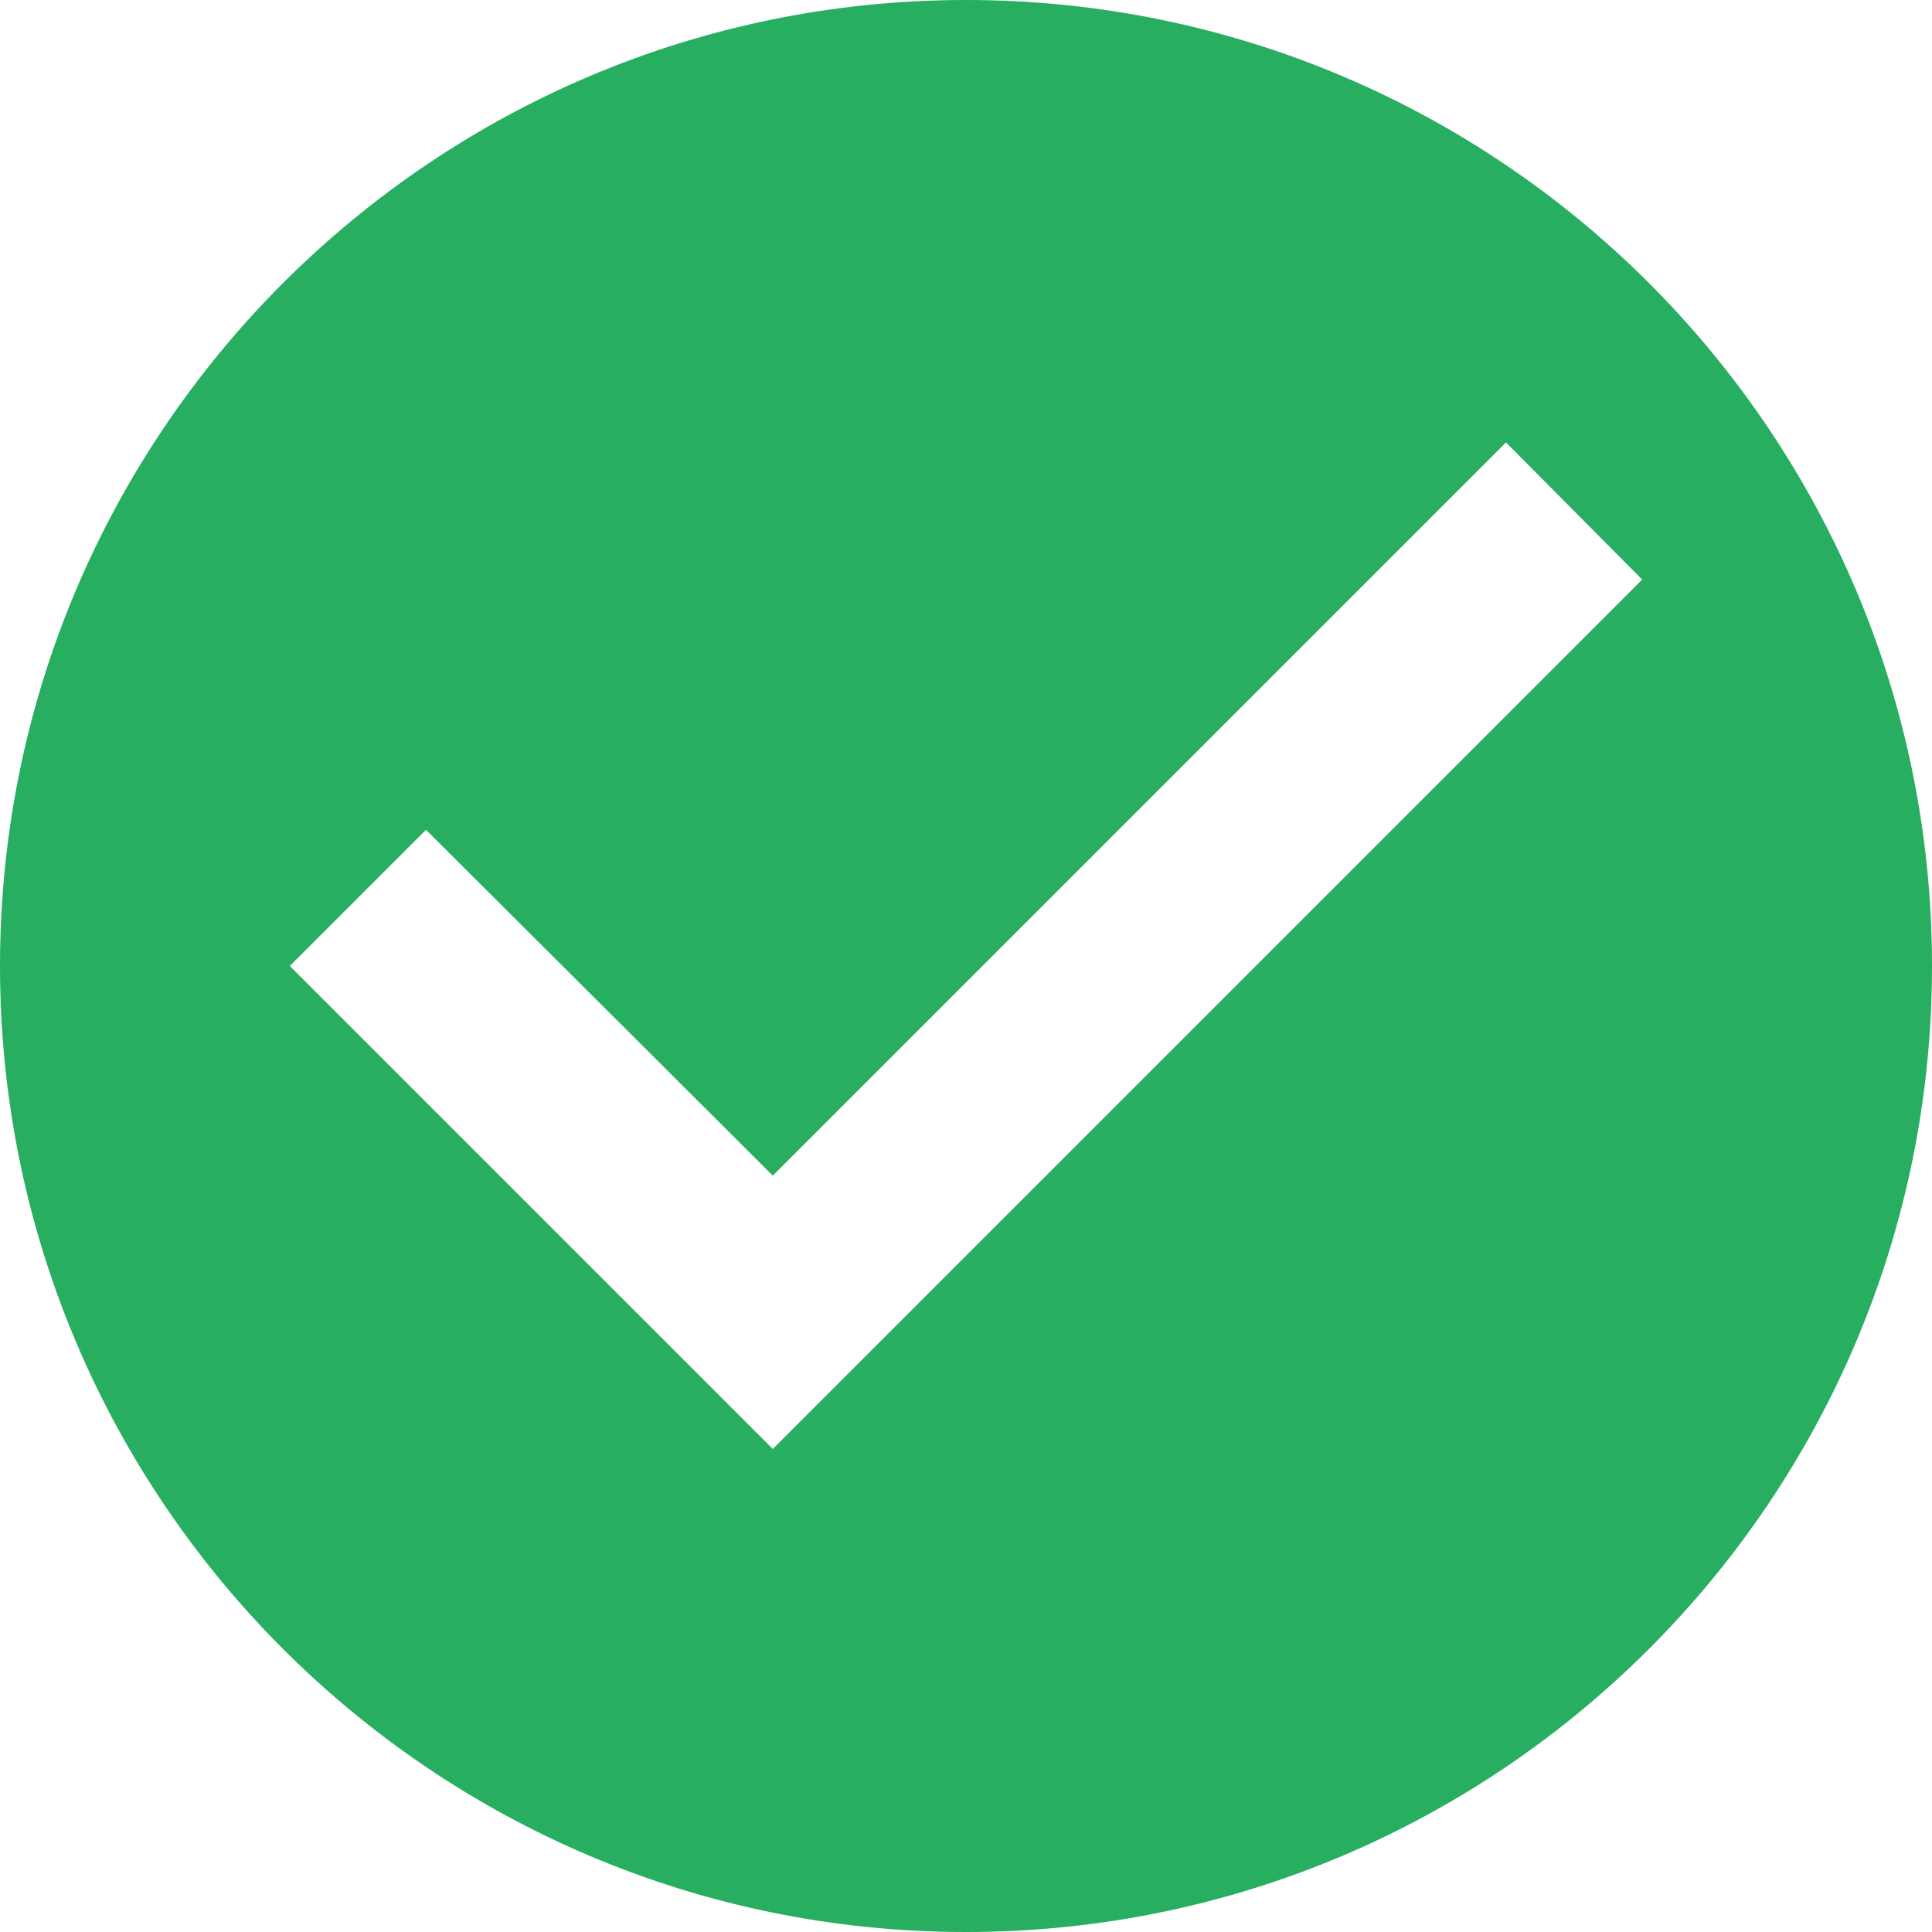
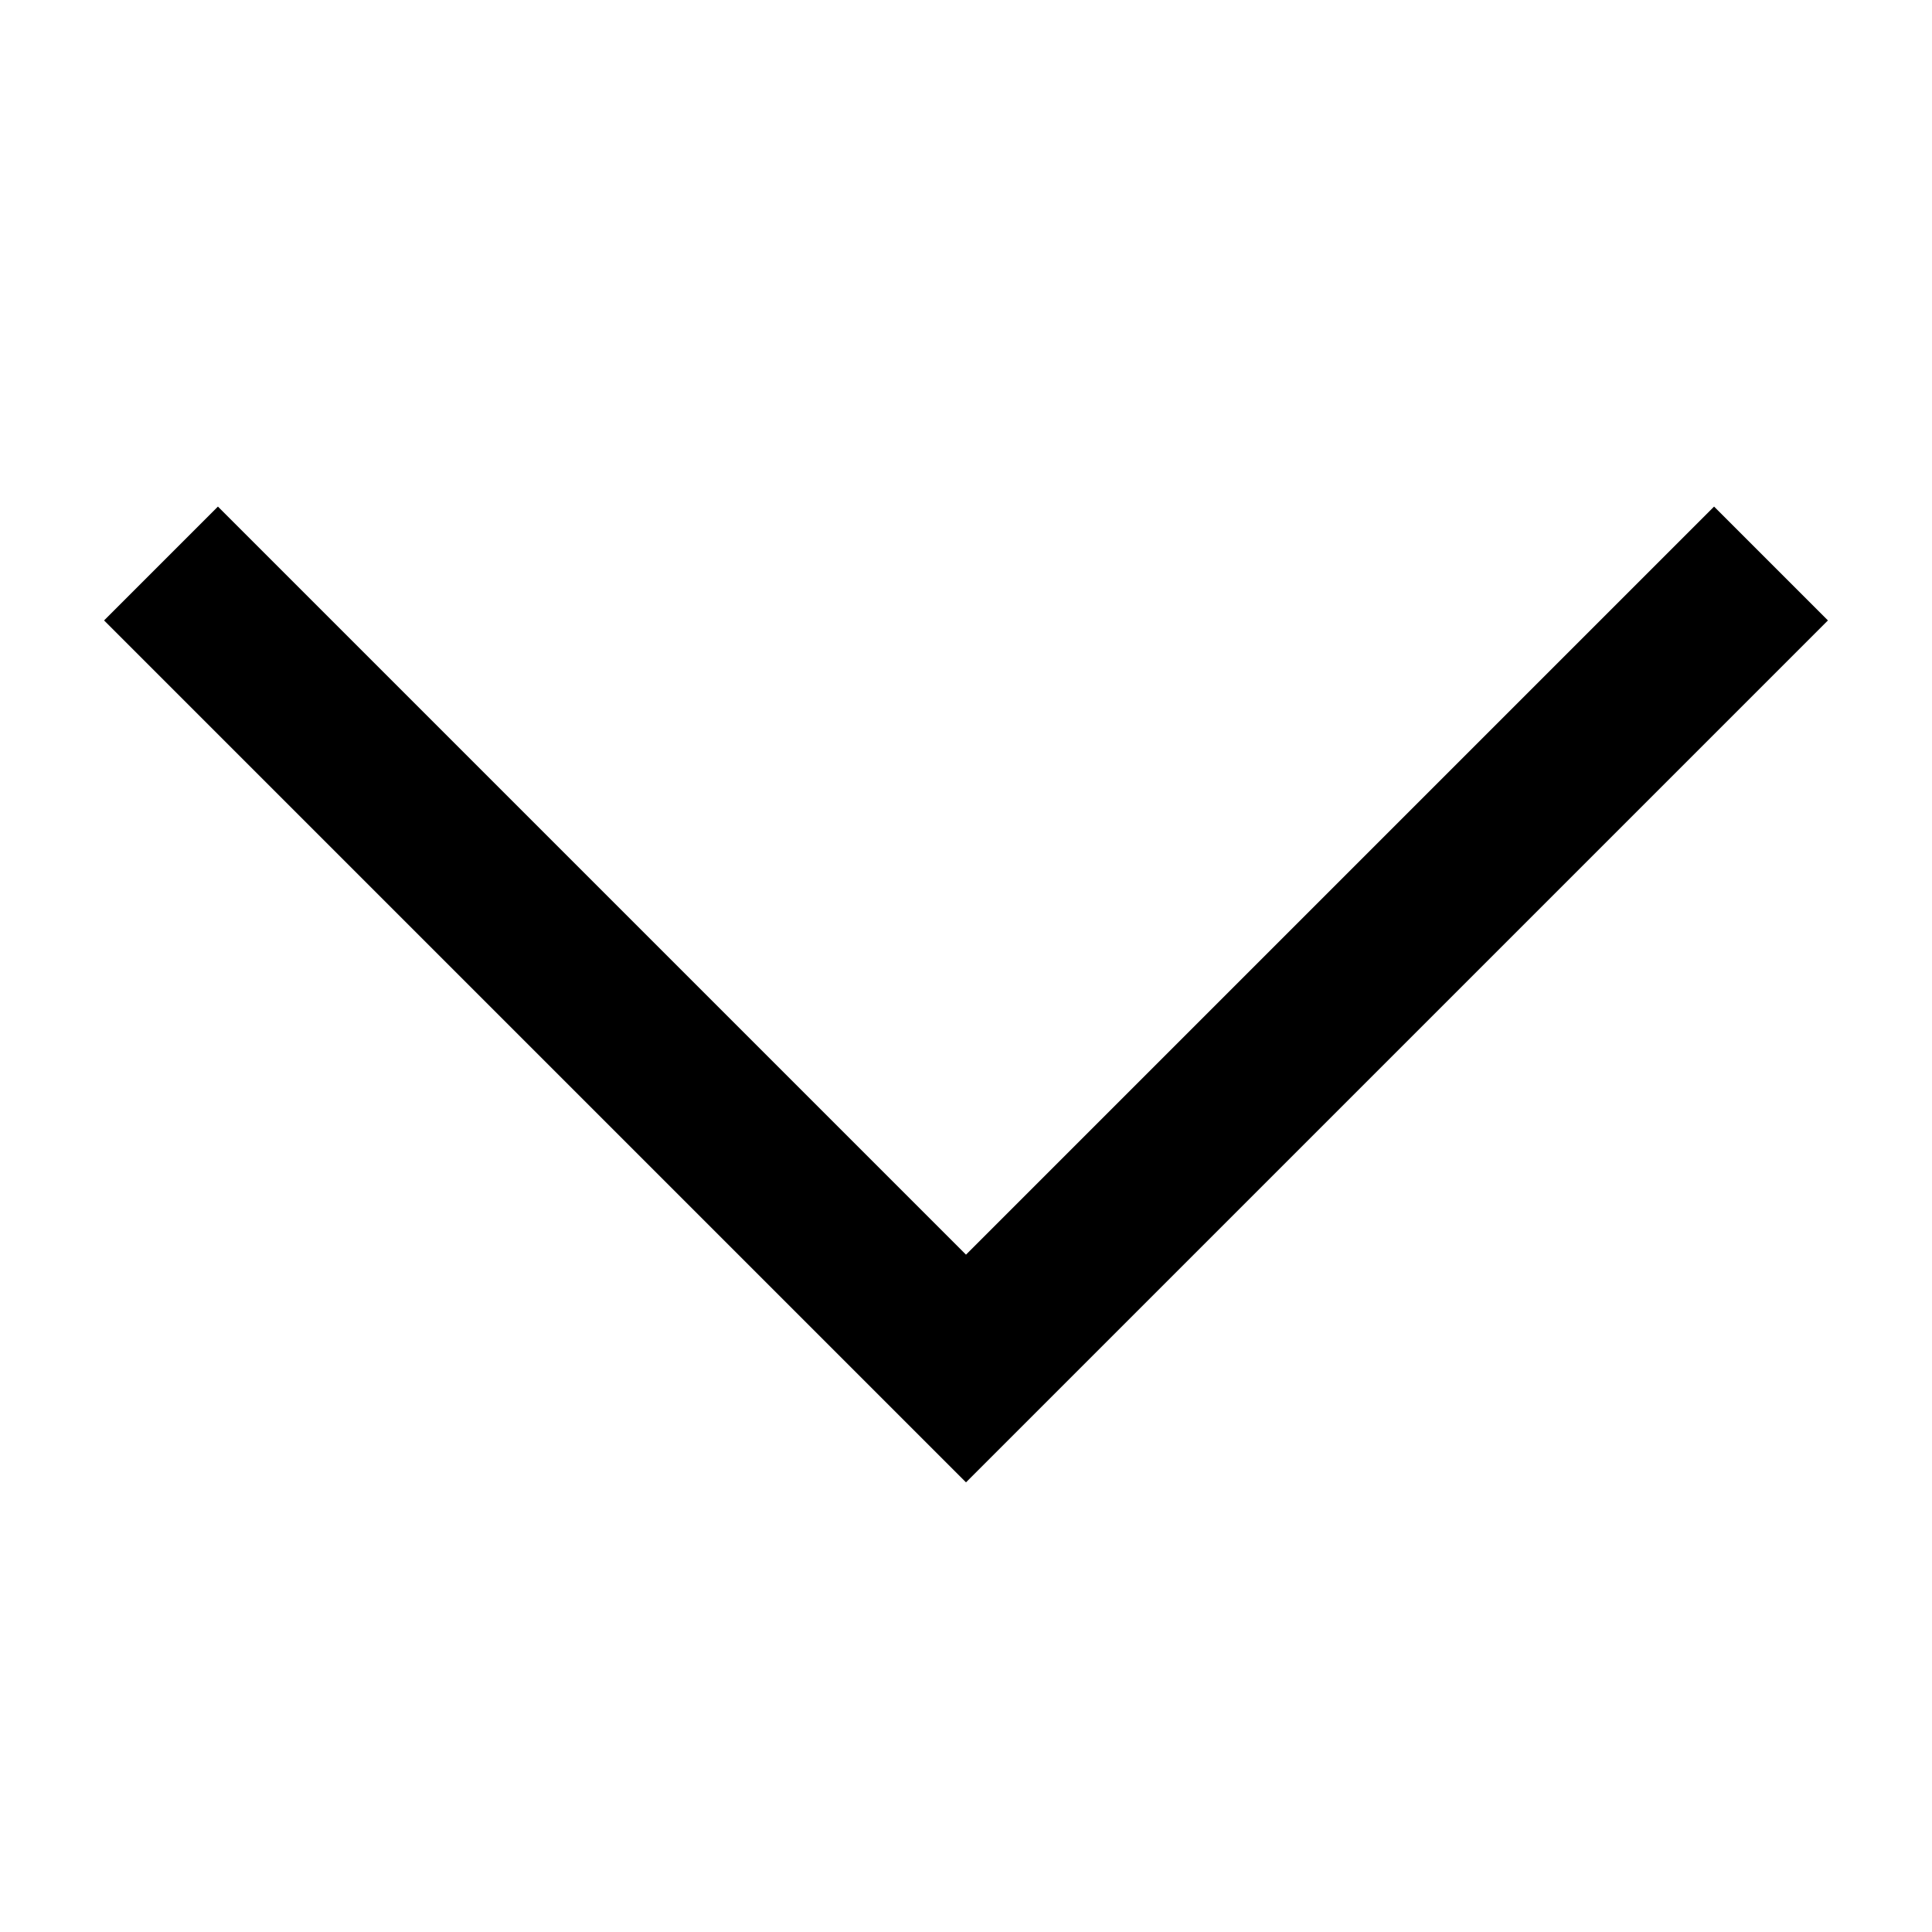
- <svg xmlns="http://www.w3.org/2000/svg" viewBox="0 0 24 24" height="24" width="24">
-   <path d="M0 0h0v0H0z" />
-   <path d="M 12,0 C 5.376,0 0,5.376 0,12 0,18.624 5.376,24 12,24 18.624,24 24,18.624 24,12 24,5.376 18.624,0 12,0 Z M 9.6,18 l -6,-6 1.692,-1.692 L 9.6,14.604 18.708,5.496 20.4,7.2 Z" fill="#27ae60" />
+ <svg xmlns="http://www.w3.org/2000/svg" height="24" width="24">
+   <path d="M2 7 L12 17 L22 7" stroke="black" stroke-width="2px" fill="none" />
</svg>
